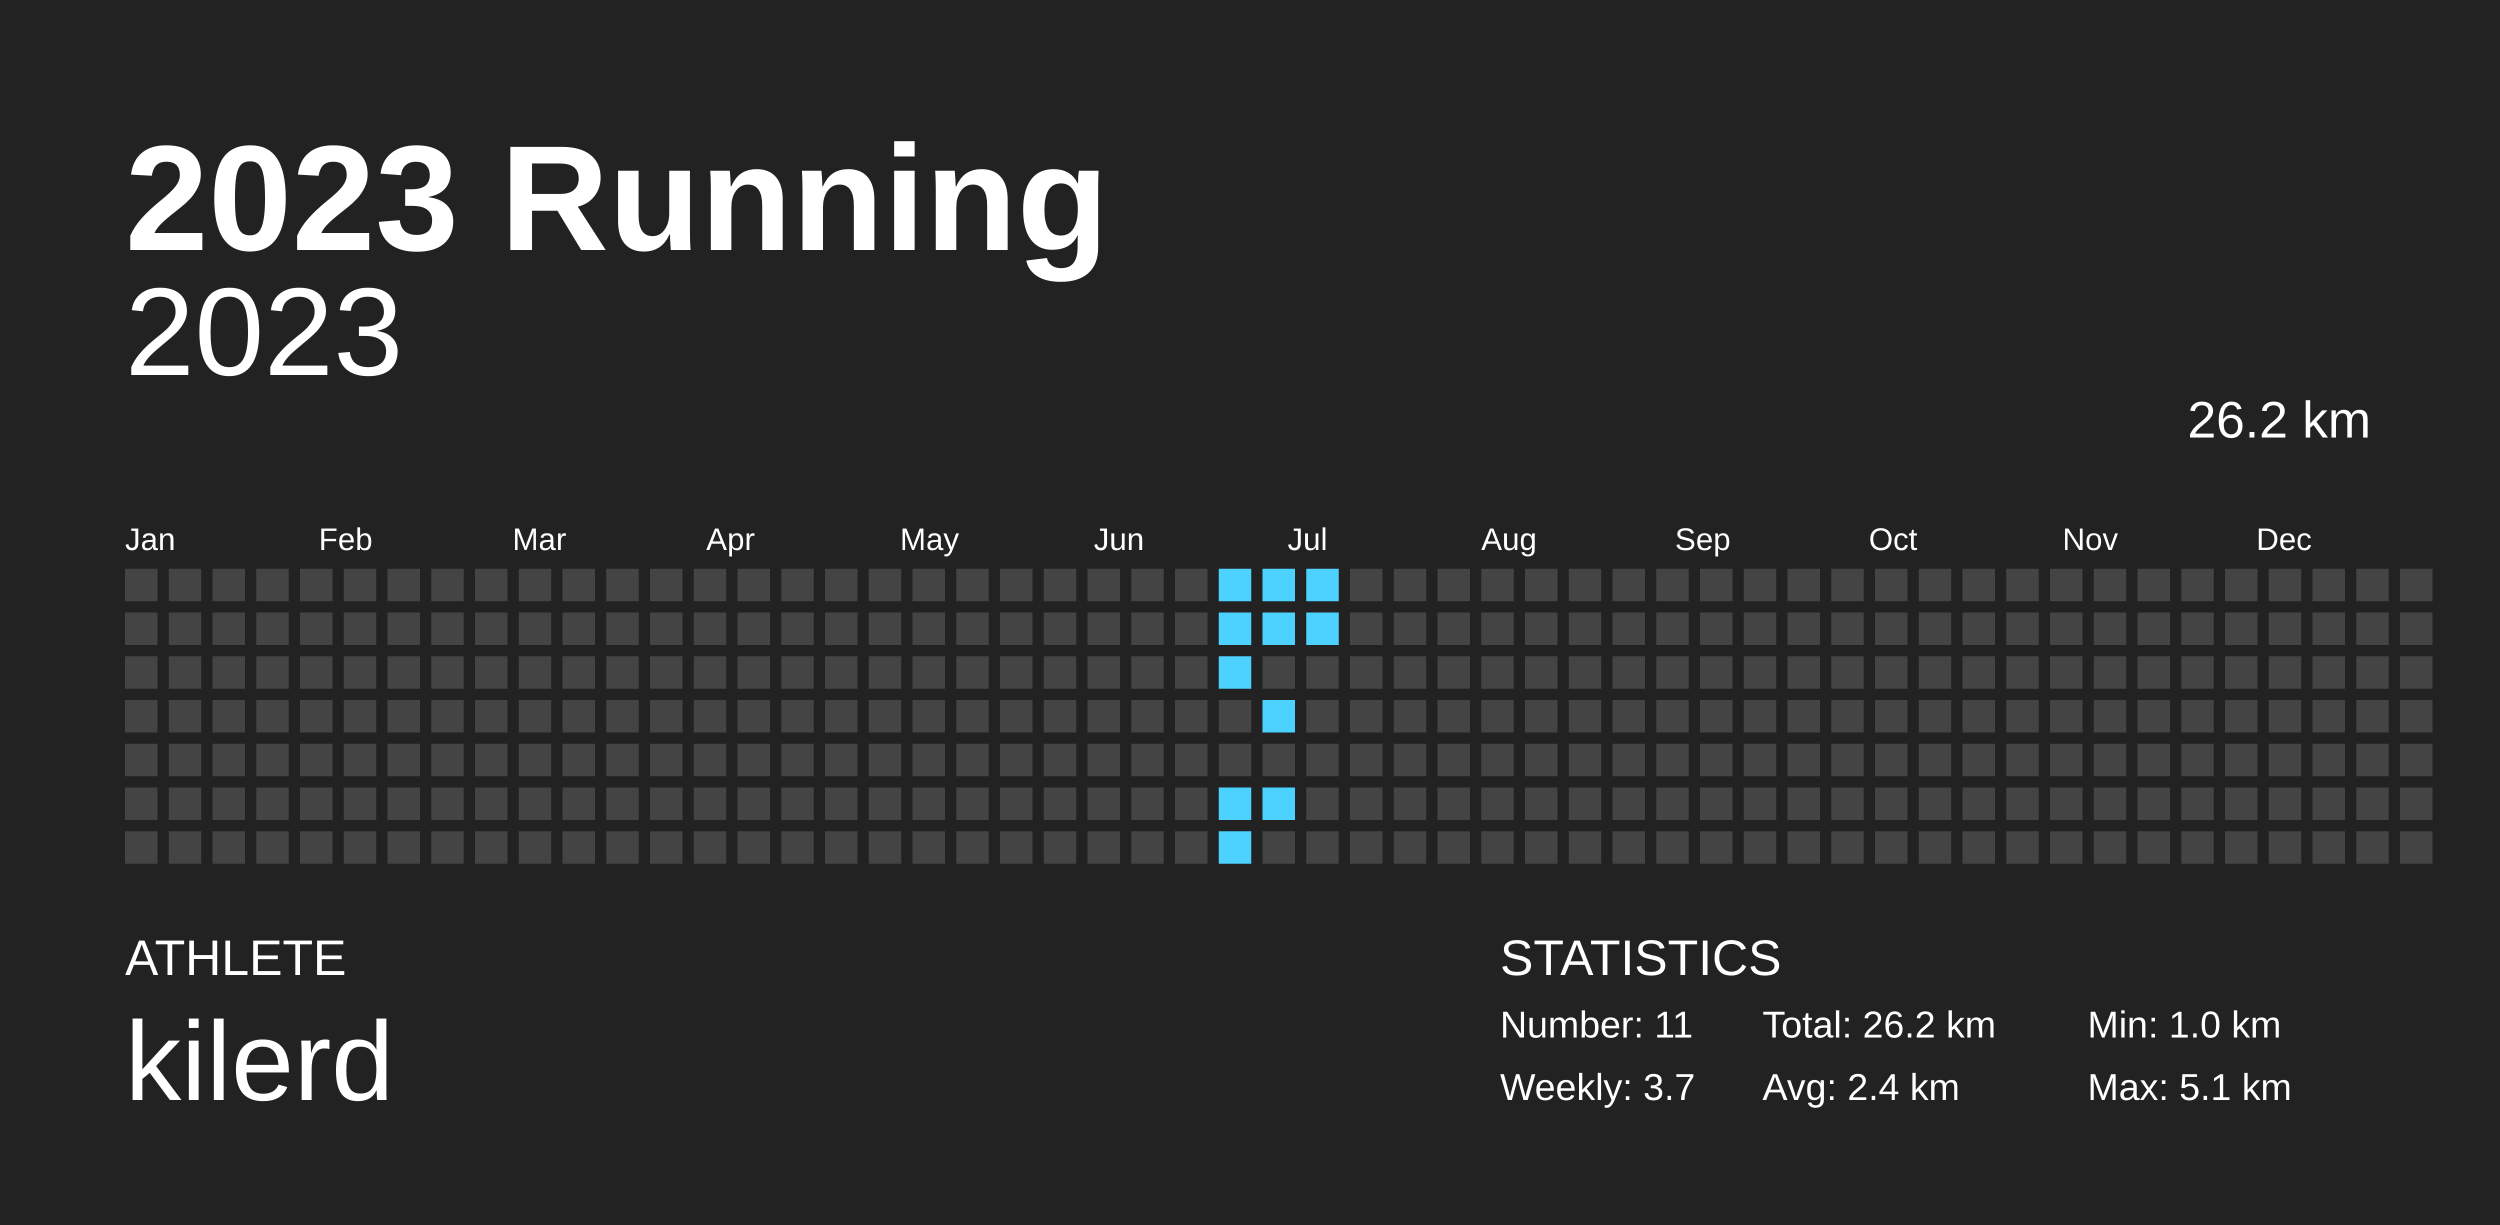
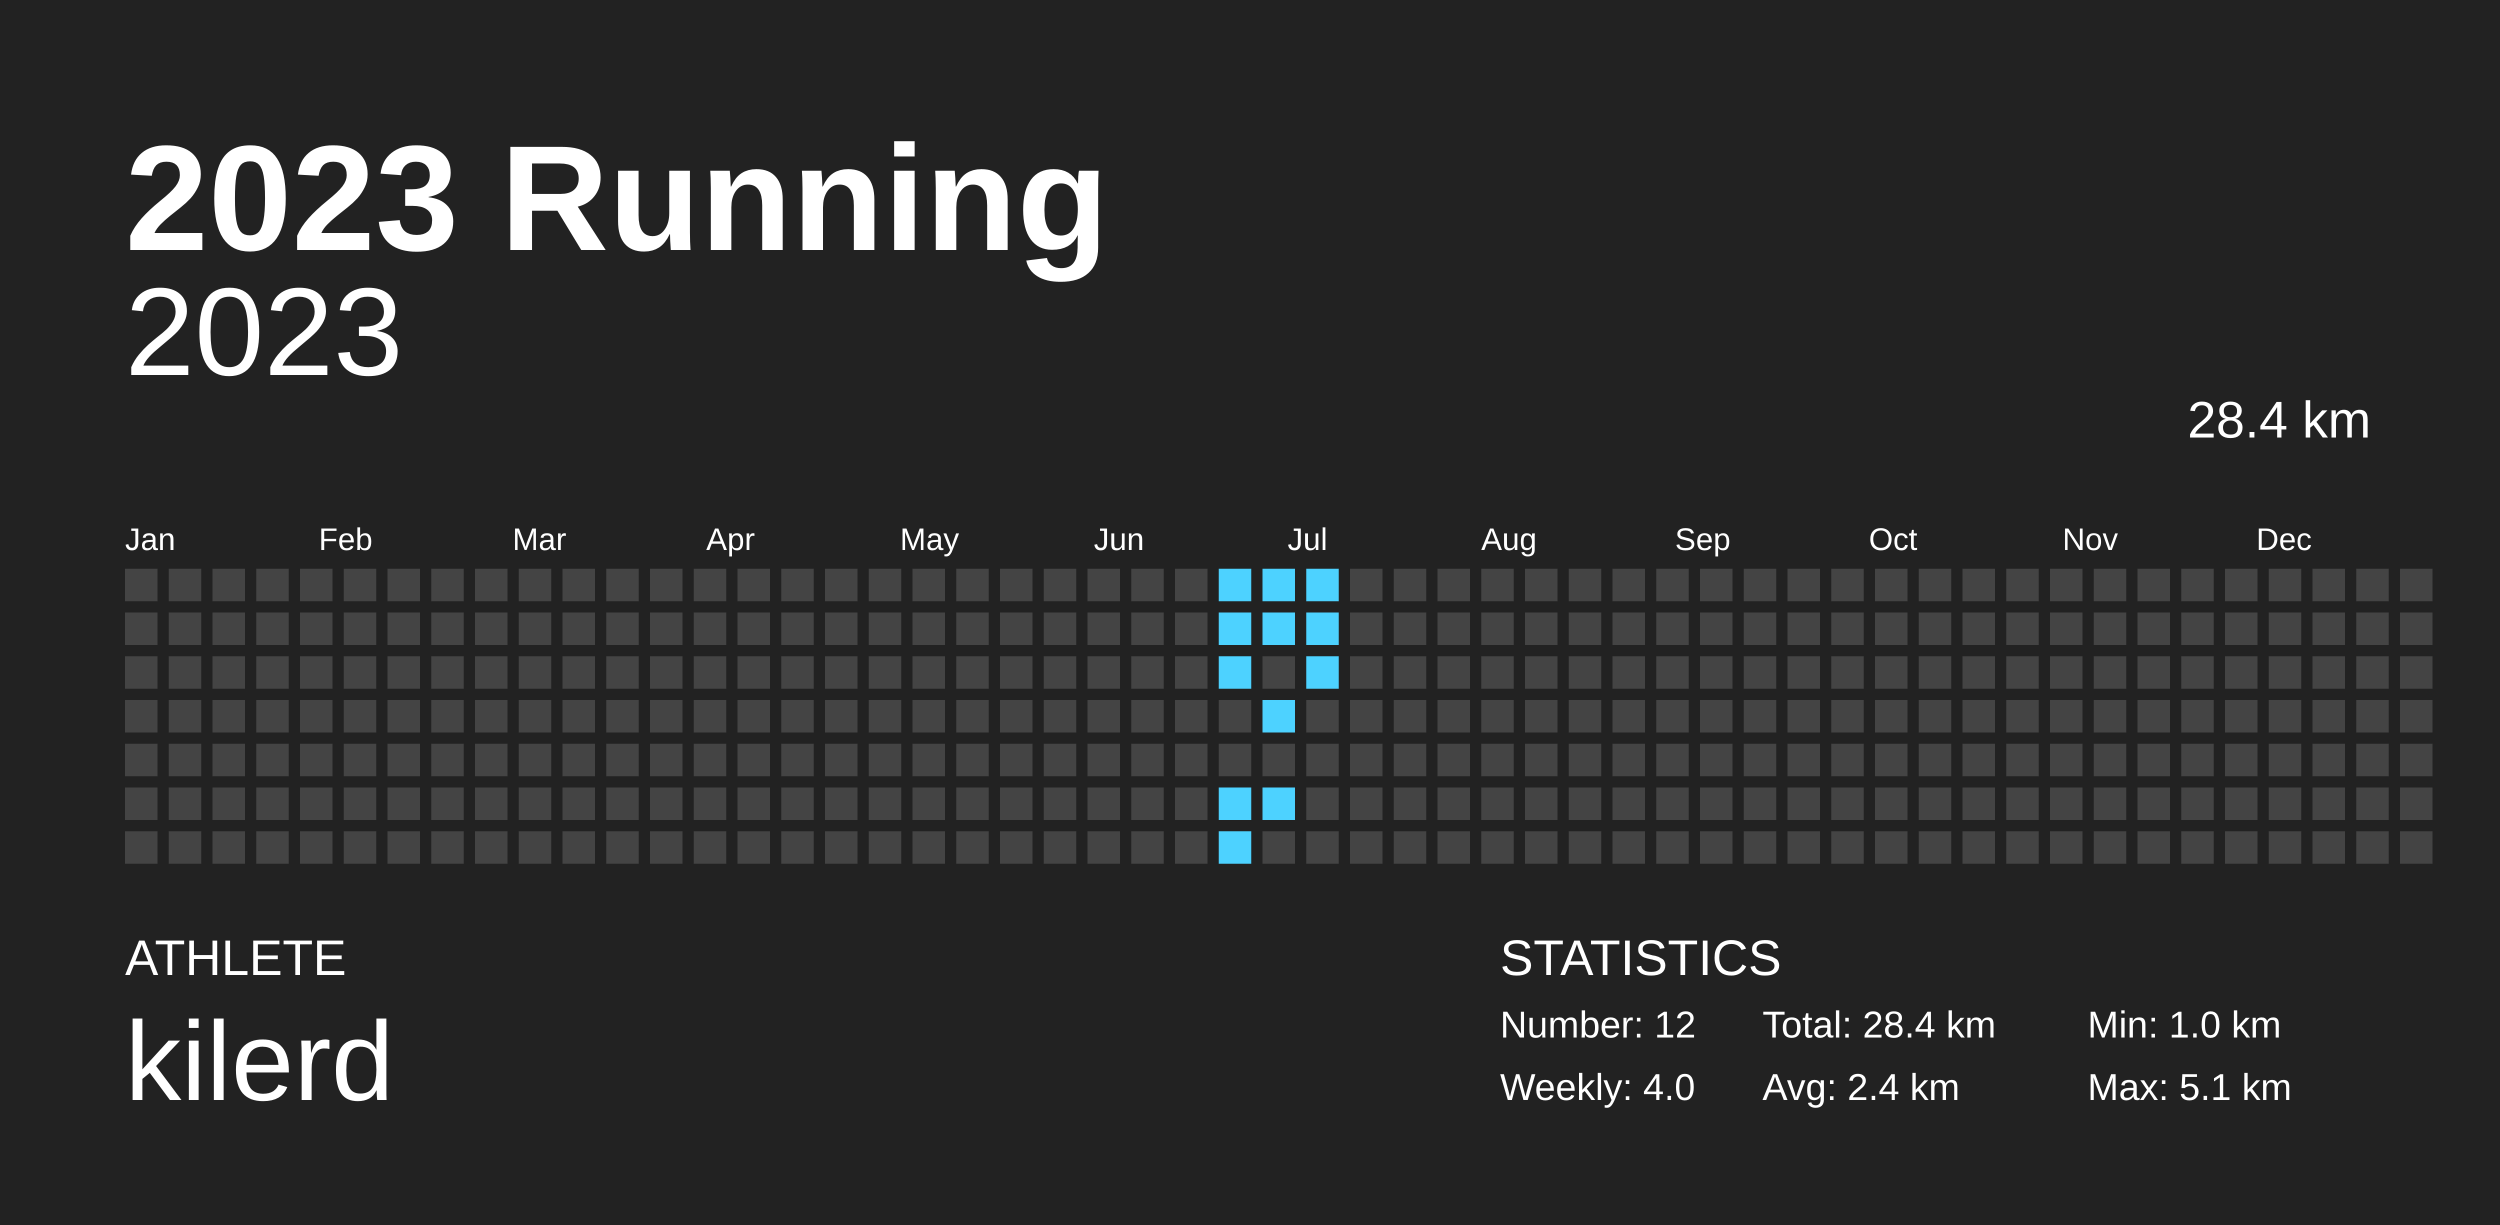
<svg xmlns="http://www.w3.org/2000/svg" baseProfile="full" height="98mm" version="1.1" viewBox="0,0,200,98" width="200mm">
  <defs />
  <rect fill="#222222" height="98" width="200" x="0" y="0" />
  <text fill="#FFFFFF" style="font-size:12px; font-family:Arial; font-weight:bold;" x="10" y="20">2023 Running</text>
  <text fill="#FFFFFF" style="font-size:4px; font-family:Arial" x="10" y="78">ATHLETE</text>
  <text fill="#FFFFFF" style="font-size:9px; font-family:Arial" x="10" y="88">kilerd</text>
  <text fill="#FFFFFF" style="font-size:4px; font-family:Arial" x="120" y="78">STATISTICS</text>
-   <text fill="#FFFFFF" style="font-size:3px; font-family:Arial" x="120" y="83">Number: 11</text>
-   <text fill="#FFFFFF" style="font-size:3px; font-family:Arial" x="120" y="88">Weekly: 3.7</text>
-   <text fill="#FFFFFF" style="font-size:3px; font-family:Arial" x="141" y="83">Total: 26.2 km</text>
+   <text fill="#FFFFFF" style="font-size:3px; font-family:Arial" x="120" y="83">Number: 12</text>
+   <text fill="#FFFFFF" style="font-size:3px; font-family:Arial" x="120" y="88">Weekly: 4.0</text>
+   <text fill="#FFFFFF" style="font-size:3px; font-family:Arial" x="141" y="83">Total: 28.4 km</text>
  <text fill="#FFFFFF" style="font-size:3px; font-family:Arial" x="141" y="88">Avg: 2.4 km</text>
  <text fill="#FFFFFF" style="font-size:3px; font-family:Arial" x="167" y="83">Min: 1.0 km</text>
  <text fill="#FFFFFF" style="font-size:3px; font-family:Arial" x="167" y="88">Max: 5.1 km</text>
  <text alignment-baseline="hanging" fill="#FFFFFF" style="font-size:10.0px; font-family:Arial;" x="10" y="30">2023</text>
-   <text alignment-baseline="hanging" fill="#FFFFFF" style="font-size:4.125px; font-family:Arial;" x="175" y="35">26.2 km</text>
+   <text alignment-baseline="hanging" fill="#FFFFFF" style="font-size:4.125px; font-family:Arial;" x="175" y="35">28.4 km</text>
  <text fill="#FFFFFF" style="font-size:2.5px; font-family:Arial" x="10.0" y="44">Jan</text>
  <text fill="#FFFFFF" style="font-size:2.5px; font-family:Arial" x="25.5" y="44">Feb</text>
  <text fill="#FFFFFF" style="font-size:2.5px; font-family:Arial" x="41.0" y="44">Mar</text>
  <text fill="#FFFFFF" style="font-size:2.5px; font-family:Arial" x="56.5" y="44">Apr</text>
  <text fill="#FFFFFF" style="font-size:2.5px; font-family:Arial" x="72.0" y="44">May</text>
  <text fill="#FFFFFF" style="font-size:2.5px; font-family:Arial" x="87.5" y="44">Jun</text>
  <text fill="#FFFFFF" style="font-size:2.5px; font-family:Arial" x="103.0" y="44">Jul</text>
  <text fill="#FFFFFF" style="font-size:2.5px; font-family:Arial" x="118.5" y="44">Aug</text>
  <text fill="#FFFFFF" style="font-size:2.5px; font-family:Arial" x="134.0" y="44">Sep</text>
  <text fill="#FFFFFF" style="font-size:2.5px; font-family:Arial" x="149.5" y="44">Oct</text>
  <text fill="#FFFFFF" style="font-size:2.5px; font-family:Arial" x="165.0" y="44">Nov</text>
  <text fill="#FFFFFF" style="font-size:2.5px; font-family:Arial" x="180.5" y="44">Dec</text>
  <rect fill="#444444" height="2.6" width="2.6" x="10.0" y="45.5" />
  <rect fill="#444444" height="2.6" width="2.6" x="10.0" y="49.0" />
  <rect fill="#444444" height="2.6" width="2.6" x="10.0" y="52.5" />
  <rect fill="#444444" height="2.6" width="2.6" x="10.0" y="56.0" />
  <rect fill="#444444" height="2.6" width="2.6" x="10.0" y="59.5" />
  <rect fill="#444444" height="2.6" width="2.6" x="10.0" y="63.0" />
  <rect fill="#444444" height="2.6" width="2.6" x="10.0" y="66.5" />
  <rect fill="#444444" height="2.6" width="2.6" x="13.5" y="45.5" />
  <rect fill="#444444" height="2.6" width="2.6" x="13.5" y="49.0" />
  <rect fill="#444444" height="2.6" width="2.6" x="13.5" y="52.5" />
  <rect fill="#444444" height="2.6" width="2.6" x="13.5" y="56.0" />
  <rect fill="#444444" height="2.6" width="2.6" x="13.5" y="59.5" />
  <rect fill="#444444" height="2.6" width="2.6" x="13.5" y="63.0" />
  <rect fill="#444444" height="2.6" width="2.6" x="13.5" y="66.5" />
  <rect fill="#444444" height="2.6" width="2.6" x="17.0" y="45.5" />
  <rect fill="#444444" height="2.6" width="2.6" x="17.0" y="49.0" />
  <rect fill="#444444" height="2.6" width="2.6" x="17.0" y="52.5" />
  <rect fill="#444444" height="2.6" width="2.6" x="17.0" y="56.0" />
  <rect fill="#444444" height="2.6" width="2.6" x="17.0" y="59.5" />
  <rect fill="#444444" height="2.6" width="2.6" x="17.0" y="63.0" />
  <rect fill="#444444" height="2.6" width="2.6" x="17.0" y="66.5" />
  <rect fill="#444444" height="2.6" width="2.6" x="20.5" y="45.5" />
  <rect fill="#444444" height="2.6" width="2.6" x="20.5" y="49.0" />
  <rect fill="#444444" height="2.6" width="2.6" x="20.5" y="52.5" />
  <rect fill="#444444" height="2.6" width="2.6" x="20.5" y="56.0" />
  <rect fill="#444444" height="2.6" width="2.6" x="20.5" y="59.5" />
  <rect fill="#444444" height="2.6" width="2.6" x="20.5" y="63.0" />
  <rect fill="#444444" height="2.6" width="2.6" x="20.5" y="66.5" />
  <rect fill="#444444" height="2.6" width="2.6" x="24.0" y="45.5" />
  <rect fill="#444444" height="2.6" width="2.6" x="24.0" y="49.0" />
  <rect fill="#444444" height="2.6" width="2.6" x="24.0" y="52.5" />
  <rect fill="#444444" height="2.6" width="2.6" x="24.0" y="56.0" />
  <rect fill="#444444" height="2.6" width="2.6" x="24.0" y="59.5" />
  <rect fill="#444444" height="2.6" width="2.6" x="24.0" y="63.0" />
  <rect fill="#444444" height="2.6" width="2.6" x="24.0" y="66.5" />
  <rect fill="#444444" height="2.6" width="2.6" x="27.5" y="45.5" />
  <rect fill="#444444" height="2.6" width="2.6" x="27.5" y="49.0" />
  <rect fill="#444444" height="2.6" width="2.6" x="27.5" y="52.5" />
  <rect fill="#444444" height="2.6" width="2.6" x="27.5" y="56.0" />
  <rect fill="#444444" height="2.6" width="2.6" x="27.5" y="59.5" />
  <rect fill="#444444" height="2.6" width="2.6" x="27.5" y="63.0" />
  <rect fill="#444444" height="2.6" width="2.6" x="27.5" y="66.5" />
  <rect fill="#444444" height="2.6" width="2.6" x="31.0" y="45.5" />
  <rect fill="#444444" height="2.6" width="2.6" x="31.0" y="49.0" />
  <rect fill="#444444" height="2.6" width="2.6" x="31.0" y="52.5" />
  <rect fill="#444444" height="2.6" width="2.6" x="31.0" y="56.0" />
  <rect fill="#444444" height="2.6" width="2.6" x="31.0" y="59.5" />
  <rect fill="#444444" height="2.6" width="2.6" x="31.0" y="63.0" />
  <rect fill="#444444" height="2.6" width="2.6" x="31.0" y="66.5" />
  <rect fill="#444444" height="2.6" width="2.6" x="34.5" y="45.5" />
  <rect fill="#444444" height="2.6" width="2.6" x="34.5" y="49.0" />
  <rect fill="#444444" height="2.6" width="2.6" x="34.5" y="52.5" />
  <rect fill="#444444" height="2.6" width="2.6" x="34.5" y="56.0" />
  <rect fill="#444444" height="2.6" width="2.6" x="34.5" y="59.5" />
  <rect fill="#444444" height="2.6" width="2.6" x="34.5" y="63.0" />
  <rect fill="#444444" height="2.6" width="2.6" x="34.5" y="66.5" />
  <rect fill="#444444" height="2.6" width="2.6" x="38.0" y="45.5" />
  <rect fill="#444444" height="2.6" width="2.6" x="38.0" y="49.0" />
  <rect fill="#444444" height="2.6" width="2.6" x="38.0" y="52.5" />
  <rect fill="#444444" height="2.6" width="2.6" x="38.0" y="56.0" />
  <rect fill="#444444" height="2.6" width="2.6" x="38.0" y="59.5" />
  <rect fill="#444444" height="2.6" width="2.6" x="38.0" y="63.0" />
  <rect fill="#444444" height="2.6" width="2.6" x="38.0" y="66.5" />
  <rect fill="#444444" height="2.6" width="2.6" x="41.5" y="45.5" />
  <rect fill="#444444" height="2.6" width="2.6" x="41.5" y="49.0" />
  <rect fill="#444444" height="2.6" width="2.6" x="41.5" y="52.5" />
  <rect fill="#444444" height="2.6" width="2.6" x="41.5" y="56.0" />
  <rect fill="#444444" height="2.6" width="2.6" x="41.5" y="59.5" />
  <rect fill="#444444" height="2.6" width="2.6" x="41.5" y="63.0" />
  <rect fill="#444444" height="2.6" width="2.6" x="41.5" y="66.5" />
  <rect fill="#444444" height="2.6" width="2.6" x="45.0" y="45.5" />
  <rect fill="#444444" height="2.6" width="2.6" x="45.0" y="49.0" />
  <rect fill="#444444" height="2.6" width="2.6" x="45.0" y="52.5" />
  <rect fill="#444444" height="2.6" width="2.6" x="45.0" y="56.0" />
  <rect fill="#444444" height="2.6" width="2.6" x="45.0" y="59.5" />
  <rect fill="#444444" height="2.6" width="2.6" x="45.0" y="63.0" />
  <rect fill="#444444" height="2.6" width="2.6" x="45.0" y="66.5" />
  <rect fill="#444444" height="2.6" width="2.6" x="48.5" y="45.5" />
  <rect fill="#444444" height="2.6" width="2.6" x="48.5" y="49.0" />
  <rect fill="#444444" height="2.6" width="2.6" x="48.5" y="52.5" />
  <rect fill="#444444" height="2.6" width="2.6" x="48.5" y="56.0" />
  <rect fill="#444444" height="2.6" width="2.6" x="48.5" y="59.5" />
  <rect fill="#444444" height="2.6" width="2.6" x="48.5" y="63.0" />
  <rect fill="#444444" height="2.6" width="2.6" x="48.5" y="66.5" />
  <rect fill="#444444" height="2.6" width="2.6" x="52.0" y="45.5" />
  <rect fill="#444444" height="2.6" width="2.6" x="52.0" y="49.0" />
  <rect fill="#444444" height="2.6" width="2.6" x="52.0" y="52.5" />
  <rect fill="#444444" height="2.6" width="2.6" x="52.0" y="56.0" />
  <rect fill="#444444" height="2.6" width="2.6" x="52.0" y="59.5" />
  <rect fill="#444444" height="2.6" width="2.6" x="52.0" y="63.0" />
  <rect fill="#444444" height="2.6" width="2.6" x="52.0" y="66.5" />
  <rect fill="#444444" height="2.6" width="2.6" x="55.5" y="45.5" />
  <rect fill="#444444" height="2.6" width="2.6" x="55.5" y="49.0" />
  <rect fill="#444444" height="2.6" width="2.6" x="55.5" y="52.5" />
  <rect fill="#444444" height="2.6" width="2.6" x="55.5" y="56.0" />
  <rect fill="#444444" height="2.6" width="2.6" x="55.5" y="59.5" />
  <rect fill="#444444" height="2.6" width="2.6" x="55.5" y="63.0" />
  <rect fill="#444444" height="2.6" width="2.6" x="55.5" y="66.5" />
  <rect fill="#444444" height="2.6" width="2.6" x="59.0" y="45.5" />
  <rect fill="#444444" height="2.6" width="2.6" x="59.0" y="49.0" />
  <rect fill="#444444" height="2.6" width="2.6" x="59.0" y="52.5" />
  <rect fill="#444444" height="2.6" width="2.6" x="59.0" y="56.0" />
  <rect fill="#444444" height="2.6" width="2.6" x="59.0" y="59.5" />
  <rect fill="#444444" height="2.6" width="2.6" x="59.0" y="63.0" />
  <rect fill="#444444" height="2.6" width="2.6" x="59.0" y="66.5" />
  <rect fill="#444444" height="2.6" width="2.6" x="62.5" y="45.5" />
  <rect fill="#444444" height="2.6" width="2.6" x="62.5" y="49.0" />
  <rect fill="#444444" height="2.6" width="2.6" x="62.5" y="52.5" />
  <rect fill="#444444" height="2.6" width="2.6" x="62.5" y="56.0" />
  <rect fill="#444444" height="2.6" width="2.6" x="62.5" y="59.5" />
  <rect fill="#444444" height="2.6" width="2.6" x="62.5" y="63.0" />
  <rect fill="#444444" height="2.6" width="2.6" x="62.5" y="66.5" />
  <rect fill="#444444" height="2.6" width="2.6" x="66.0" y="45.5" />
  <rect fill="#444444" height="2.6" width="2.6" x="66.0" y="49.0" />
  <rect fill="#444444" height="2.6" width="2.6" x="66.0" y="52.5" />
  <rect fill="#444444" height="2.6" width="2.6" x="66.0" y="56.0" />
  <rect fill="#444444" height="2.6" width="2.6" x="66.0" y="59.5" />
  <rect fill="#444444" height="2.6" width="2.6" x="66.0" y="63.0" />
  <rect fill="#444444" height="2.6" width="2.6" x="66.0" y="66.5" />
  <rect fill="#444444" height="2.6" width="2.6" x="69.5" y="45.5" />
  <rect fill="#444444" height="2.6" width="2.6" x="69.5" y="49.0" />
  <rect fill="#444444" height="2.6" width="2.6" x="69.5" y="52.5" />
  <rect fill="#444444" height="2.6" width="2.6" x="69.5" y="56.0" />
  <rect fill="#444444" height="2.6" width="2.6" x="69.5" y="59.5" />
  <rect fill="#444444" height="2.6" width="2.6" x="69.5" y="63.0" />
  <rect fill="#444444" height="2.6" width="2.6" x="69.5" y="66.5" />
  <rect fill="#444444" height="2.6" width="2.6" x="73.0" y="45.5" />
  <rect fill="#444444" height="2.6" width="2.6" x="73.0" y="49.0" />
  <rect fill="#444444" height="2.6" width="2.6" x="73.0" y="52.5" />
  <rect fill="#444444" height="2.6" width="2.6" x="73.0" y="56.0" />
  <rect fill="#444444" height="2.6" width="2.6" x="73.0" y="59.5" />
  <rect fill="#444444" height="2.6" width="2.6" x="73.0" y="63.0" />
  <rect fill="#444444" height="2.6" width="2.6" x="73.0" y="66.5" />
  <rect fill="#444444" height="2.6" width="2.6" x="76.5" y="45.5" />
  <rect fill="#444444" height="2.6" width="2.6" x="76.5" y="49.0" />
  <rect fill="#444444" height="2.6" width="2.6" x="76.5" y="52.5" />
  <rect fill="#444444" height="2.6" width="2.6" x="76.5" y="56.0" />
  <rect fill="#444444" height="2.6" width="2.6" x="76.5" y="59.5" />
  <rect fill="#444444" height="2.6" width="2.6" x="76.5" y="63.0" />
  <rect fill="#444444" height="2.6" width="2.6" x="76.5" y="66.5" />
  <rect fill="#444444" height="2.6" width="2.6" x="80.0" y="45.5" />
  <rect fill="#444444" height="2.6" width="2.6" x="80.0" y="49.0" />
  <rect fill="#444444" height="2.6" width="2.6" x="80.0" y="52.5" />
  <rect fill="#444444" height="2.6" width="2.6" x="80.0" y="56.0" />
  <rect fill="#444444" height="2.6" width="2.6" x="80.0" y="59.5" />
  <rect fill="#444444" height="2.6" width="2.6" x="80.0" y="63.0" />
  <rect fill="#444444" height="2.6" width="2.6" x="80.0" y="66.5" />
  <rect fill="#444444" height="2.6" width="2.6" x="83.5" y="45.5" />
  <rect fill="#444444" height="2.6" width="2.6" x="83.5" y="49.0" />
  <rect fill="#444444" height="2.6" width="2.6" x="83.5" y="52.5" />
  <rect fill="#444444" height="2.6" width="2.6" x="83.5" y="56.0" />
  <rect fill="#444444" height="2.6" width="2.6" x="83.5" y="59.5" />
  <rect fill="#444444" height="2.6" width="2.6" x="83.5" y="63.0" />
  <rect fill="#444444" height="2.6" width="2.6" x="83.5" y="66.5" />
  <rect fill="#444444" height="2.6" width="2.6" x="87.0" y="45.5" />
  <rect fill="#444444" height="2.6" width="2.6" x="87.0" y="49.0" />
  <rect fill="#444444" height="2.6" width="2.6" x="87.0" y="52.5" />
  <rect fill="#444444" height="2.6" width="2.6" x="87.0" y="56.0" />
  <rect fill="#444444" height="2.6" width="2.6" x="87.0" y="59.5" />
  <rect fill="#444444" height="2.6" width="2.6" x="87.0" y="63.0" />
  <rect fill="#444444" height="2.6" width="2.6" x="87.0" y="66.5" />
  <rect fill="#444444" height="2.6" width="2.6" x="90.5" y="45.5" />
  <rect fill="#444444" height="2.6" width="2.6" x="90.5" y="49.0" />
  <rect fill="#444444" height="2.6" width="2.6" x="90.5" y="52.5" />
  <rect fill="#444444" height="2.6" width="2.6" x="90.5" y="56.0" />
  <rect fill="#444444" height="2.6" width="2.6" x="90.5" y="59.5" />
  <rect fill="#444444" height="2.6" width="2.6" x="90.5" y="63.0" />
  <rect fill="#444444" height="2.6" width="2.6" x="90.5" y="66.5" />
  <rect fill="#444444" height="2.6" width="2.6" x="94.0" y="45.5" />
  <rect fill="#444444" height="2.6" width="2.6" x="94.0" y="49.0" />
  <rect fill="#444444" height="2.6" width="2.6" x="94.0" y="52.5" />
  <rect fill="#444444" height="2.6" width="2.6" x="94.0" y="56.0" />
  <rect fill="#444444" height="2.6" width="2.6" x="94.0" y="59.5" />
  <rect fill="#444444" height="2.6" width="2.6" x="94.0" y="63.0" />
  <rect fill="#444444" height="2.6" width="2.6" x="94.0" y="66.5" />
  <rect fill="#4dd2ff" height="2.6" width="2.6" x="97.5" y="45.5" />
  <rect fill="#4dd2ff" height="2.6" width="2.6" x="97.5" y="49.0" />
  <rect fill="#4dd2ff" height="2.6" width="2.6" x="97.5" y="52.5" />
  <rect fill="#444444" height="2.6" width="2.6" x="97.5" y="56.0" />
  <rect fill="#444444" height="2.6" width="2.6" x="97.5" y="59.5" />
  <rect fill="#4dd2ff" height="2.6" width="2.6" x="97.5" y="63.0" />
  <rect fill="#4dd2ff" height="2.6" width="2.6" x="97.5" y="66.5" />
  <rect fill="#4dd2ff" height="2.6" width="2.6" x="101.0" y="45.5" />
  <rect fill="#4dd2ff" height="2.6" width="2.6" x="101.0" y="49.0" />
  <rect fill="#444444" height="2.6" width="2.6" x="101.0" y="52.5" />
  <rect fill="#4dd2ff" height="2.6" width="2.6" x="101.0" y="56.0" />
  <rect fill="#444444" height="2.6" width="2.6" x="101.0" y="59.5" />
  <rect fill="#4dd2ff" height="2.6" width="2.6" x="101.0" y="63.0" />
  <rect fill="#444444" height="2.6" width="2.6" x="101.0" y="66.5" />
  <rect fill="#4dd2ff" height="2.6" width="2.6" x="104.5" y="45.5" />
  <rect fill="#4dd2ff" height="2.6" width="2.6" x="104.5" y="49.0" />
-   <rect fill="#444444" height="2.6" width="2.6" x="104.5" y="52.5" />
+   <rect fill="#4dd2ff" height="2.6" width="2.6" x="104.5" y="52.5" />
  <rect fill="#444444" height="2.6" width="2.6" x="104.5" y="56.0" />
  <rect fill="#444444" height="2.6" width="2.6" x="104.5" y="59.5" />
  <rect fill="#444444" height="2.6" width="2.6" x="104.5" y="63.0" />
  <rect fill="#444444" height="2.6" width="2.6" x="104.5" y="66.5" />
  <rect fill="#444444" height="2.6" width="2.6" x="108.0" y="45.5" />
  <rect fill="#444444" height="2.6" width="2.6" x="108.0" y="49.0" />
  <rect fill="#444444" height="2.6" width="2.6" x="108.0" y="52.5" />
  <rect fill="#444444" height="2.6" width="2.6" x="108.0" y="56.0" />
  <rect fill="#444444" height="2.6" width="2.6" x="108.0" y="59.5" />
  <rect fill="#444444" height="2.6" width="2.6" x="108.0" y="63.0" />
  <rect fill="#444444" height="2.6" width="2.6" x="108.0" y="66.5" />
  <rect fill="#444444" height="2.6" width="2.6" x="111.5" y="45.5" />
  <rect fill="#444444" height="2.6" width="2.6" x="111.5" y="49.0" />
  <rect fill="#444444" height="2.6" width="2.6" x="111.5" y="52.5" />
  <rect fill="#444444" height="2.6" width="2.6" x="111.5" y="56.0" />
  <rect fill="#444444" height="2.6" width="2.6" x="111.5" y="59.5" />
  <rect fill="#444444" height="2.6" width="2.6" x="111.5" y="63.0" />
  <rect fill="#444444" height="2.6" width="2.6" x="111.5" y="66.5" />
  <rect fill="#444444" height="2.6" width="2.6" x="115.0" y="45.5" />
  <rect fill="#444444" height="2.6" width="2.6" x="115.0" y="49.0" />
  <rect fill="#444444" height="2.6" width="2.6" x="115.0" y="52.5" />
  <rect fill="#444444" height="2.6" width="2.6" x="115.0" y="56.0" />
  <rect fill="#444444" height="2.6" width="2.6" x="115.0" y="59.5" />
  <rect fill="#444444" height="2.6" width="2.6" x="115.0" y="63.0" />
  <rect fill="#444444" height="2.6" width="2.6" x="115.0" y="66.5" />
  <rect fill="#444444" height="2.6" width="2.6" x="118.5" y="45.5" />
  <rect fill="#444444" height="2.6" width="2.6" x="118.5" y="49.0" />
  <rect fill="#444444" height="2.6" width="2.6" x="118.5" y="52.5" />
  <rect fill="#444444" height="2.6" width="2.6" x="118.5" y="56.0" />
  <rect fill="#444444" height="2.6" width="2.6" x="118.5" y="59.5" />
  <rect fill="#444444" height="2.6" width="2.6" x="118.5" y="63.0" />
  <rect fill="#444444" height="2.6" width="2.6" x="118.5" y="66.5" />
  <rect fill="#444444" height="2.6" width="2.6" x="122.0" y="45.5" />
  <rect fill="#444444" height="2.6" width="2.6" x="122.0" y="49.0" />
  <rect fill="#444444" height="2.6" width="2.6" x="122.0" y="52.5" />
  <rect fill="#444444" height="2.6" width="2.6" x="122.0" y="56.0" />
  <rect fill="#444444" height="2.6" width="2.6" x="122.0" y="59.5" />
  <rect fill="#444444" height="2.6" width="2.6" x="122.0" y="63.0" />
  <rect fill="#444444" height="2.6" width="2.6" x="122.0" y="66.5" />
  <rect fill="#444444" height="2.6" width="2.6" x="125.5" y="45.5" />
  <rect fill="#444444" height="2.6" width="2.6" x="125.5" y="49.0" />
  <rect fill="#444444" height="2.6" width="2.6" x="125.5" y="52.5" />
  <rect fill="#444444" height="2.6" width="2.6" x="125.5" y="56.0" />
  <rect fill="#444444" height="2.6" width="2.6" x="125.5" y="59.5" />
  <rect fill="#444444" height="2.6" width="2.6" x="125.5" y="63.0" />
  <rect fill="#444444" height="2.6" width="2.6" x="125.5" y="66.5" />
  <rect fill="#444444" height="2.6" width="2.6" x="129.0" y="45.5" />
  <rect fill="#444444" height="2.6" width="2.6" x="129.0" y="49.0" />
  <rect fill="#444444" height="2.6" width="2.6" x="129.0" y="52.5" />
  <rect fill="#444444" height="2.6" width="2.6" x="129.0" y="56.0" />
  <rect fill="#444444" height="2.6" width="2.6" x="129.0" y="59.5" />
  <rect fill="#444444" height="2.6" width="2.6" x="129.0" y="63.0" />
  <rect fill="#444444" height="2.6" width="2.6" x="129.0" y="66.5" />
  <rect fill="#444444" height="2.6" width="2.6" x="132.5" y="45.5" />
  <rect fill="#444444" height="2.6" width="2.6" x="132.5" y="49.0" />
  <rect fill="#444444" height="2.6" width="2.6" x="132.5" y="52.5" />
  <rect fill="#444444" height="2.6" width="2.6" x="132.5" y="56.0" />
  <rect fill="#444444" height="2.6" width="2.6" x="132.5" y="59.5" />
  <rect fill="#444444" height="2.6" width="2.6" x="132.5" y="63.0" />
  <rect fill="#444444" height="2.6" width="2.6" x="132.5" y="66.5" />
  <rect fill="#444444" height="2.6" width="2.6" x="136.0" y="45.5" />
  <rect fill="#444444" height="2.6" width="2.6" x="136.0" y="49.0" />
  <rect fill="#444444" height="2.6" width="2.6" x="136.0" y="52.5" />
  <rect fill="#444444" height="2.6" width="2.6" x="136.0" y="56.0" />
  <rect fill="#444444" height="2.6" width="2.6" x="136.0" y="59.5" />
  <rect fill="#444444" height="2.6" width="2.6" x="136.0" y="63.0" />
  <rect fill="#444444" height="2.6" width="2.6" x="136.0" y="66.5" />
  <rect fill="#444444" height="2.6" width="2.6" x="139.5" y="45.5" />
  <rect fill="#444444" height="2.6" width="2.6" x="139.5" y="49.0" />
  <rect fill="#444444" height="2.6" width="2.6" x="139.5" y="52.5" />
  <rect fill="#444444" height="2.6" width="2.6" x="139.5" y="56.0" />
  <rect fill="#444444" height="2.6" width="2.6" x="139.5" y="59.5" />
  <rect fill="#444444" height="2.6" width="2.6" x="139.5" y="63.0" />
  <rect fill="#444444" height="2.6" width="2.6" x="139.5" y="66.5" />
  <rect fill="#444444" height="2.6" width="2.6" x="143.0" y="45.5" />
  <rect fill="#444444" height="2.6" width="2.6" x="143.0" y="49.0" />
  <rect fill="#444444" height="2.6" width="2.6" x="143.0" y="52.5" />
  <rect fill="#444444" height="2.6" width="2.6" x="143.0" y="56.0" />
  <rect fill="#444444" height="2.6" width="2.6" x="143.0" y="59.5" />
  <rect fill="#444444" height="2.6" width="2.6" x="143.0" y="63.0" />
  <rect fill="#444444" height="2.6" width="2.6" x="143.0" y="66.5" />
  <rect fill="#444444" height="2.6" width="2.6" x="146.5" y="45.5" />
  <rect fill="#444444" height="2.6" width="2.6" x="146.5" y="49.0" />
  <rect fill="#444444" height="2.6" width="2.6" x="146.5" y="52.5" />
  <rect fill="#444444" height="2.6" width="2.6" x="146.5" y="56.0" />
  <rect fill="#444444" height="2.6" width="2.6" x="146.5" y="59.5" />
  <rect fill="#444444" height="2.6" width="2.6" x="146.5" y="63.0" />
  <rect fill="#444444" height="2.6" width="2.6" x="146.5" y="66.5" />
  <rect fill="#444444" height="2.6" width="2.6" x="150.0" y="45.5" />
  <rect fill="#444444" height="2.6" width="2.6" x="150.0" y="49.0" />
  <rect fill="#444444" height="2.6" width="2.6" x="150.0" y="52.5" />
  <rect fill="#444444" height="2.6" width="2.6" x="150.0" y="56.0" />
  <rect fill="#444444" height="2.6" width="2.6" x="150.0" y="59.5" />
  <rect fill="#444444" height="2.6" width="2.6" x="150.0" y="63.0" />
  <rect fill="#444444" height="2.6" width="2.6" x="150.0" y="66.5" />
  <rect fill="#444444" height="2.6" width="2.6" x="153.5" y="45.5" />
  <rect fill="#444444" height="2.6" width="2.6" x="153.5" y="49.0" />
  <rect fill="#444444" height="2.6" width="2.6" x="153.5" y="52.5" />
  <rect fill="#444444" height="2.6" width="2.6" x="153.5" y="56.0" />
  <rect fill="#444444" height="2.6" width="2.6" x="153.5" y="59.5" />
  <rect fill="#444444" height="2.6" width="2.6" x="153.5" y="63.0" />
  <rect fill="#444444" height="2.6" width="2.6" x="153.5" y="66.5" />
  <rect fill="#444444" height="2.6" width="2.6" x="157.0" y="45.5" />
  <rect fill="#444444" height="2.6" width="2.6" x="157.0" y="49.0" />
  <rect fill="#444444" height="2.6" width="2.6" x="157.0" y="52.5" />
  <rect fill="#444444" height="2.6" width="2.6" x="157.0" y="56.0" />
  <rect fill="#444444" height="2.6" width="2.6" x="157.0" y="59.5" />
  <rect fill="#444444" height="2.6" width="2.6" x="157.0" y="63.0" />
  <rect fill="#444444" height="2.6" width="2.6" x="157.0" y="66.5" />
  <rect fill="#444444" height="2.6" width="2.6" x="160.5" y="45.5" />
  <rect fill="#444444" height="2.6" width="2.6" x="160.5" y="49.0" />
  <rect fill="#444444" height="2.6" width="2.6" x="160.5" y="52.5" />
  <rect fill="#444444" height="2.6" width="2.6" x="160.5" y="56.0" />
  <rect fill="#444444" height="2.6" width="2.6" x="160.5" y="59.5" />
  <rect fill="#444444" height="2.6" width="2.6" x="160.5" y="63.0" />
  <rect fill="#444444" height="2.6" width="2.6" x="160.5" y="66.5" />
  <rect fill="#444444" height="2.6" width="2.6" x="164.0" y="45.5" />
  <rect fill="#444444" height="2.6" width="2.6" x="164.0" y="49.0" />
  <rect fill="#444444" height="2.6" width="2.6" x="164.0" y="52.5" />
  <rect fill="#444444" height="2.6" width="2.6" x="164.0" y="56.0" />
  <rect fill="#444444" height="2.6" width="2.6" x="164.0" y="59.5" />
  <rect fill="#444444" height="2.6" width="2.6" x="164.0" y="63.0" />
  <rect fill="#444444" height="2.6" width="2.6" x="164.0" y="66.5" />
  <rect fill="#444444" height="2.6" width="2.6" x="167.5" y="45.5" />
  <rect fill="#444444" height="2.6" width="2.6" x="167.5" y="49.0" />
  <rect fill="#444444" height="2.6" width="2.6" x="167.5" y="52.5" />
  <rect fill="#444444" height="2.6" width="2.6" x="167.5" y="56.0" />
  <rect fill="#444444" height="2.6" width="2.6" x="167.5" y="59.5" />
  <rect fill="#444444" height="2.6" width="2.6" x="167.5" y="63.0" />
  <rect fill="#444444" height="2.6" width="2.6" x="167.5" y="66.5" />
  <rect fill="#444444" height="2.6" width="2.6" x="171.0" y="45.5" />
  <rect fill="#444444" height="2.6" width="2.6" x="171.0" y="49.0" />
  <rect fill="#444444" height="2.6" width="2.6" x="171.0" y="52.5" />
  <rect fill="#444444" height="2.6" width="2.6" x="171.0" y="56.0" />
  <rect fill="#444444" height="2.6" width="2.6" x="171.0" y="59.5" />
  <rect fill="#444444" height="2.6" width="2.6" x="171.0" y="63.0" />
  <rect fill="#444444" height="2.6" width="2.6" x="171.0" y="66.5" />
  <rect fill="#444444" height="2.6" width="2.6" x="174.5" y="45.5" />
  <rect fill="#444444" height="2.6" width="2.6" x="174.5" y="49.0" />
  <rect fill="#444444" height="2.6" width="2.6" x="174.5" y="52.5" />
  <rect fill="#444444" height="2.6" width="2.6" x="174.5" y="56.0" />
  <rect fill="#444444" height="2.6" width="2.6" x="174.5" y="59.5" />
  <rect fill="#444444" height="2.6" width="2.6" x="174.5" y="63.0" />
  <rect fill="#444444" height="2.6" width="2.6" x="174.5" y="66.5" />
  <rect fill="#444444" height="2.6" width="2.6" x="178.0" y="45.5" />
  <rect fill="#444444" height="2.6" width="2.6" x="178.0" y="49.0" />
  <rect fill="#444444" height="2.6" width="2.6" x="178.0" y="52.5" />
  <rect fill="#444444" height="2.6" width="2.6" x="178.0" y="56.0" />
  <rect fill="#444444" height="2.6" width="2.6" x="178.0" y="59.5" />
  <rect fill="#444444" height="2.6" width="2.6" x="178.0" y="63.0" />
  <rect fill="#444444" height="2.6" width="2.6" x="178.0" y="66.5" />
  <rect fill="#444444" height="2.6" width="2.6" x="181.5" y="45.5" />
  <rect fill="#444444" height="2.6" width="2.6" x="181.5" y="49.0" />
  <rect fill="#444444" height="2.6" width="2.6" x="181.5" y="52.5" />
  <rect fill="#444444" height="2.6" width="2.6" x="181.5" y="56.0" />
  <rect fill="#444444" height="2.6" width="2.6" x="181.5" y="59.5" />
  <rect fill="#444444" height="2.6" width="2.6" x="181.5" y="63.0" />
  <rect fill="#444444" height="2.6" width="2.6" x="181.5" y="66.5" />
  <rect fill="#444444" height="2.6" width="2.6" x="185.0" y="45.5" />
  <rect fill="#444444" height="2.6" width="2.6" x="185.0" y="49.0" />
  <rect fill="#444444" height="2.6" width="2.6" x="185.0" y="52.5" />
  <rect fill="#444444" height="2.6" width="2.6" x="185.0" y="56.0" />
  <rect fill="#444444" height="2.6" width="2.6" x="185.0" y="59.5" />
  <rect fill="#444444" height="2.6" width="2.6" x="185.0" y="63.0" />
  <rect fill="#444444" height="2.6" width="2.6" x="185.0" y="66.5" />
  <rect fill="#444444" height="2.6" width="2.6" x="188.5" y="45.5" />
  <rect fill="#444444" height="2.6" width="2.6" x="188.5" y="49.0" />
  <rect fill="#444444" height="2.6" width="2.6" x="188.5" y="52.5" />
  <rect fill="#444444" height="2.6" width="2.6" x="188.5" y="56.0" />
  <rect fill="#444444" height="2.6" width="2.6" x="188.5" y="59.5" />
  <rect fill="#444444" height="2.6" width="2.6" x="188.5" y="63.0" />
  <rect fill="#444444" height="2.6" width="2.6" x="188.5" y="66.5" />
  <rect fill="#444444" height="2.6" width="2.6" x="192.0" y="45.5" />
  <rect fill="#444444" height="2.6" width="2.6" x="192.0" y="49.0" />
  <rect fill="#444444" height="2.6" width="2.6" x="192.0" y="52.5" />
  <rect fill="#444444" height="2.6" width="2.6" x="192.0" y="56.0" />
  <rect fill="#444444" height="2.6" width="2.6" x="192.0" y="59.5" />
  <rect fill="#444444" height="2.6" width="2.6" x="192.0" y="63.0" />
  <rect fill="#444444" height="2.6" width="2.6" x="192.0" y="66.5" />
</svg>
